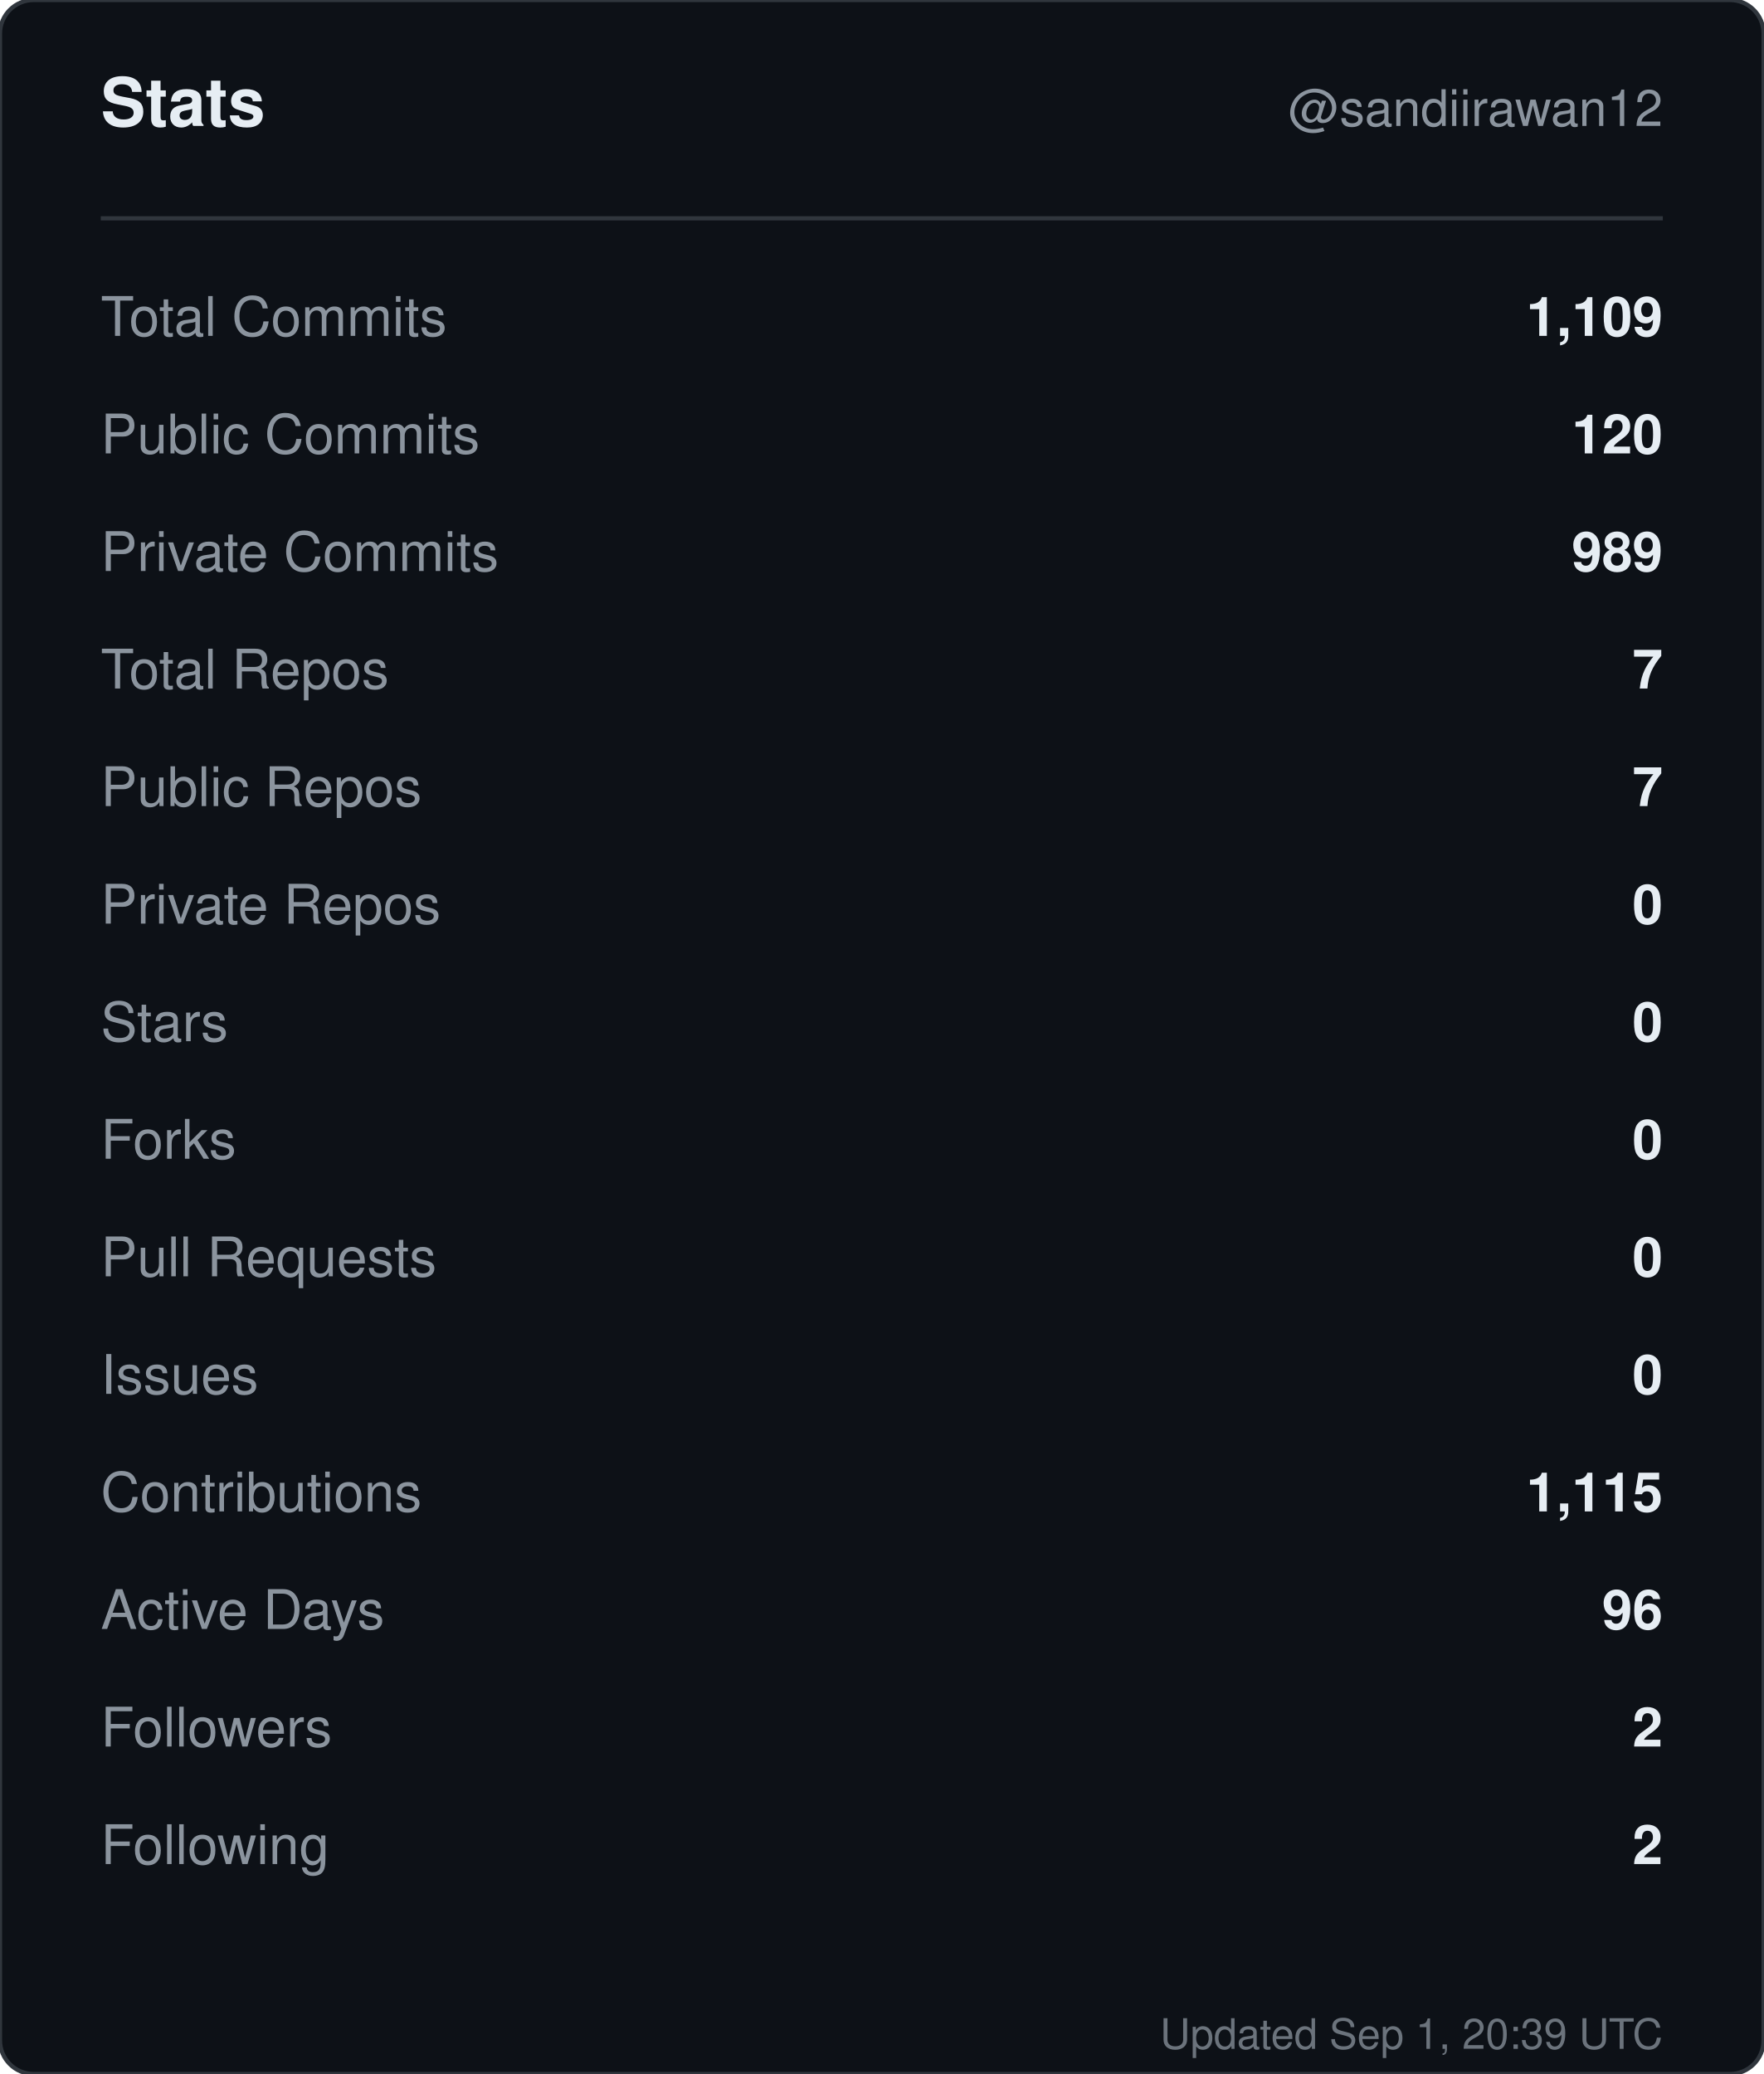
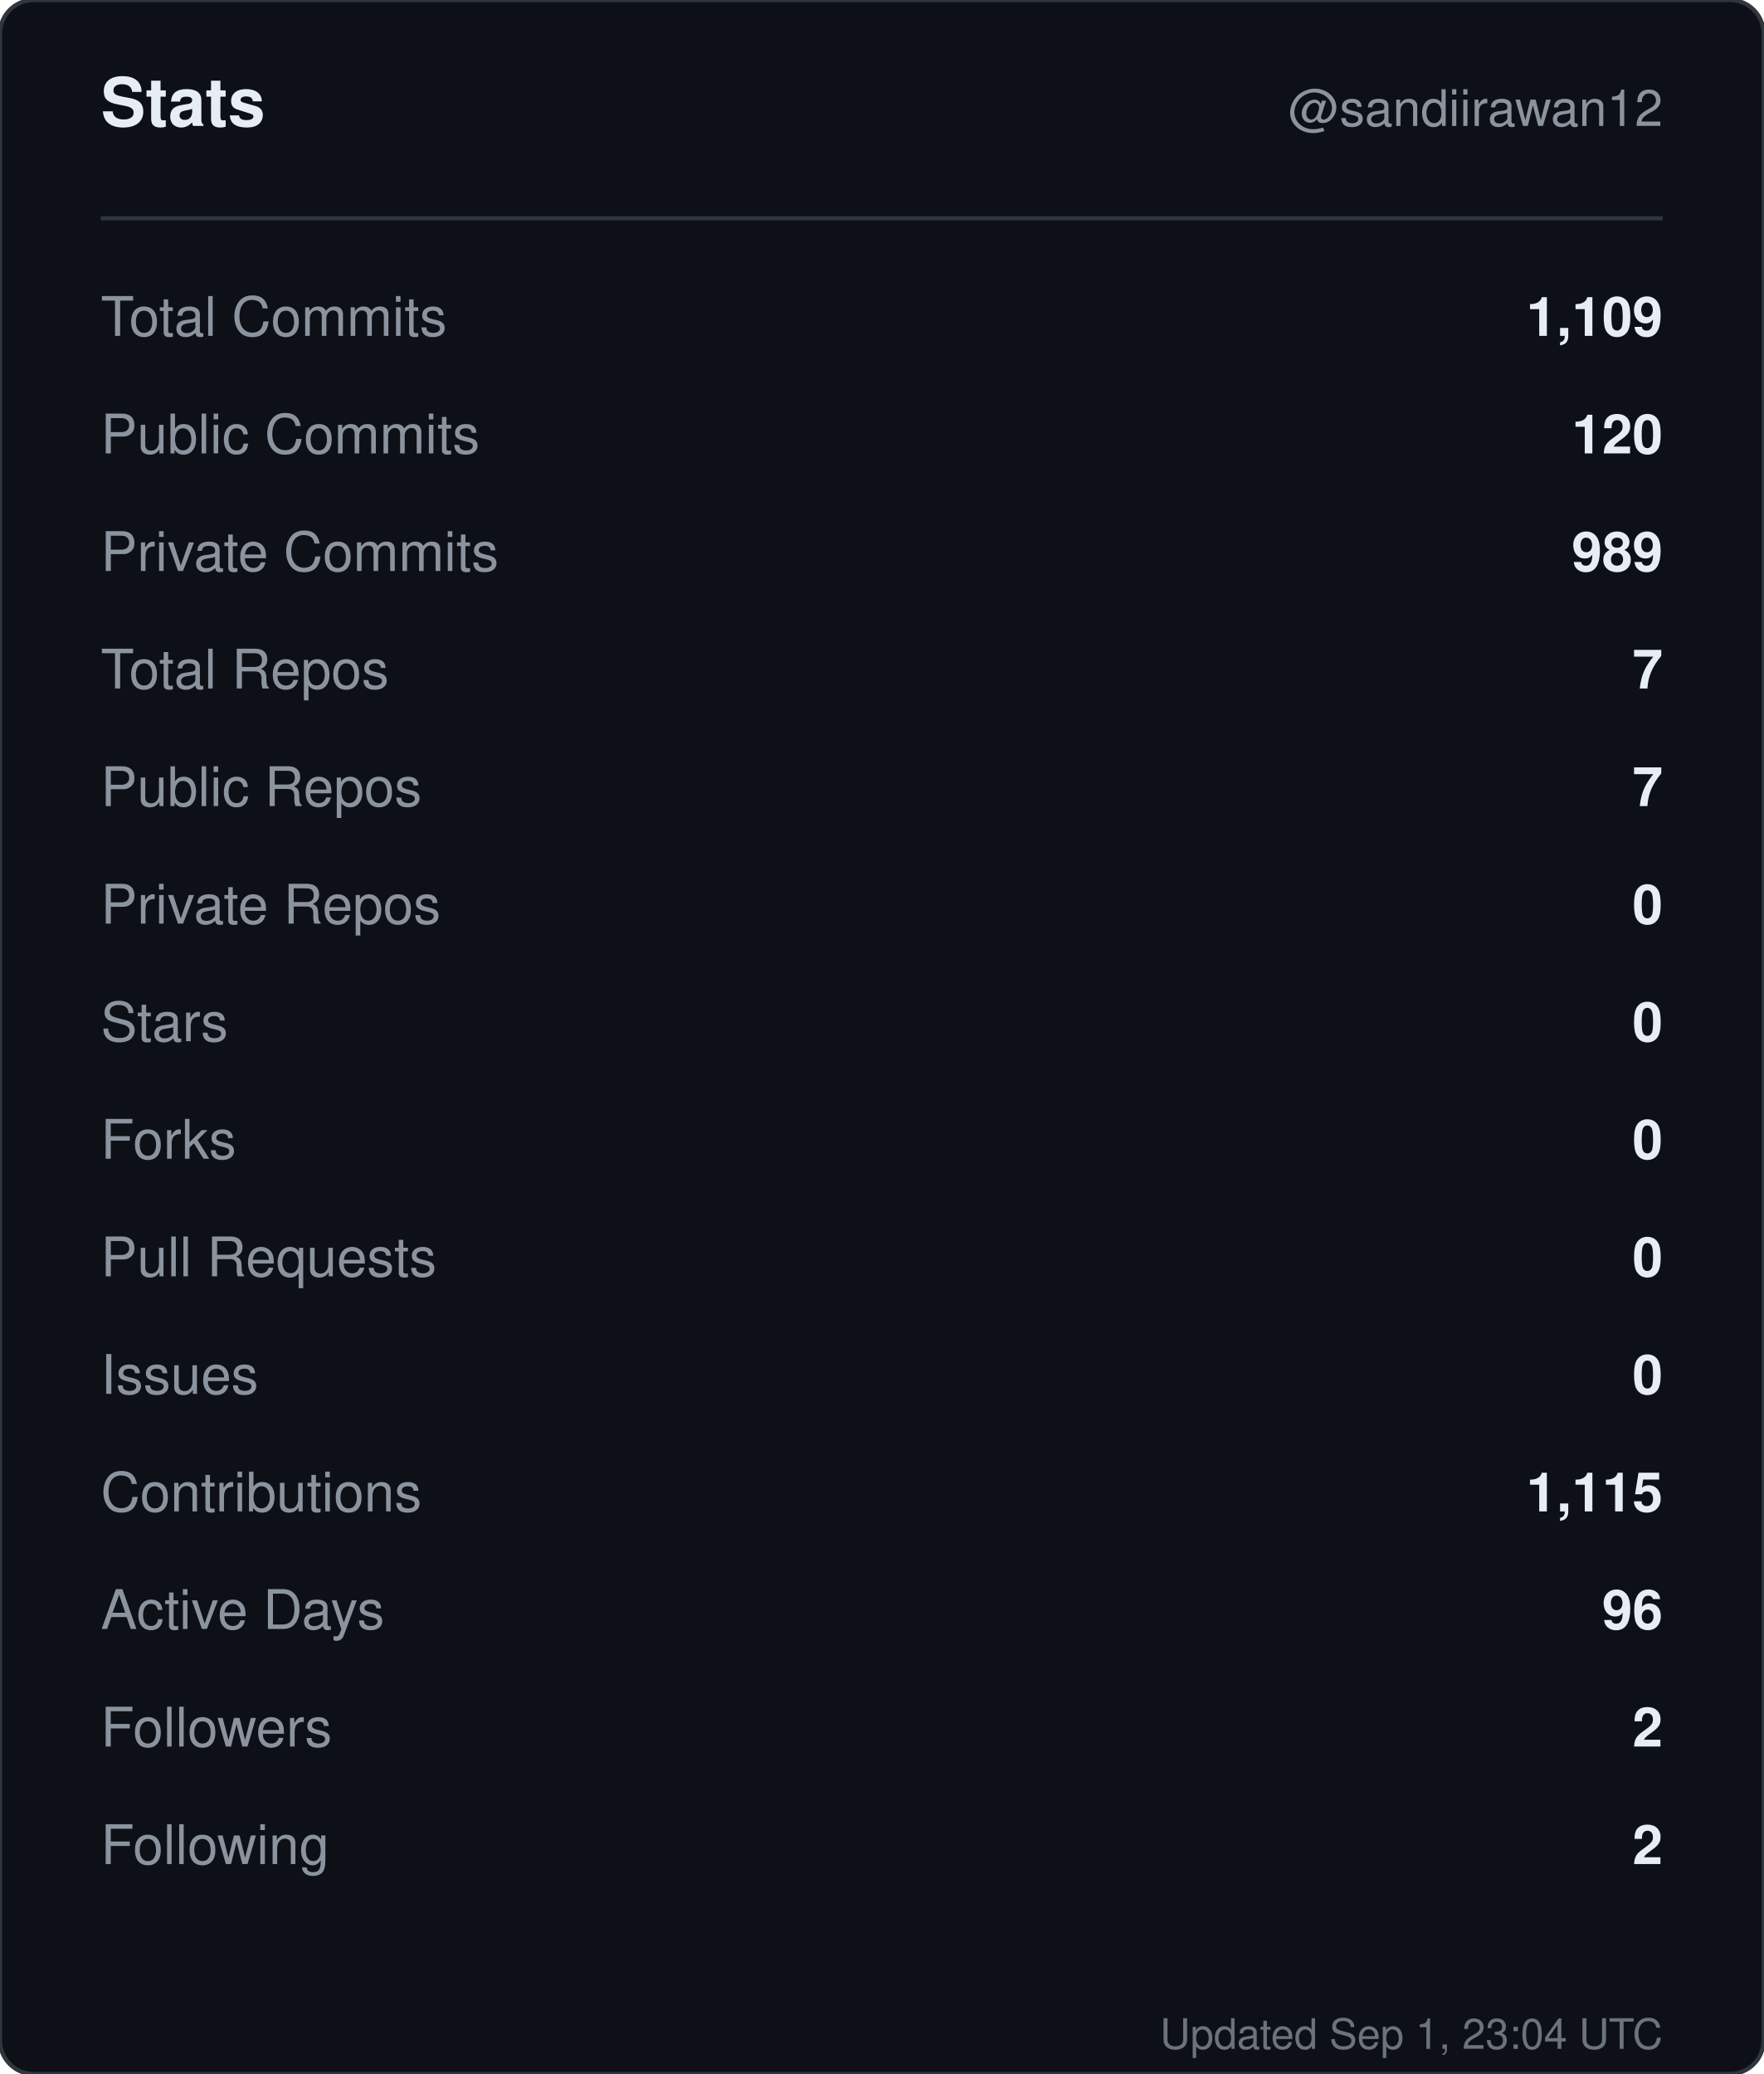
<svg xmlns="http://www.w3.org/2000/svg" width="420" height="494" viewBox="0 0 420 494" role="img" aria-label="Stats for sandiirawan12">
  <rect width="420" height="494" rx="8" fill="#0d1117" stroke="#30363d" />
  <g font-family="-apple-system, BlinkMacSystemFont, Segoe UI, Helvetica, Arial, sans-serif">
    <text x="24" y="30" fill="#e6edf3" font-size="16" font-weight="700">Stats</text>
    <text x="396" y="30" fill="#8b949e" font-size="12" text-anchor="end">@sandiirawan12</text>
    <line x1="24" y1="52" x2="396" y2="52" stroke="#30363d" />
    <text x="24" y="80" fill="#8b949e" font-size="13">Total Commits</text>
    <text x="396" y="80" fill="#e6edf3" font-size="13" font-weight="600" text-anchor="end">1,109</text>
    <text x="24" y="108" fill="#8b949e" font-size="13">Public Commits</text>
    <text x="396" y="108" fill="#e6edf3" font-size="13" font-weight="600" text-anchor="end">120</text>
    <text x="24" y="136" fill="#8b949e" font-size="13">Private Commits</text>
    <text x="396" y="136" fill="#e6edf3" font-size="13" font-weight="600" text-anchor="end">989</text>
    <text x="24" y="164" fill="#8b949e" font-size="13">Total Repos</text>
    <text x="396" y="164" fill="#e6edf3" font-size="13" font-weight="600" text-anchor="end">7</text>
    <text x="24" y="192" fill="#8b949e" font-size="13">Public Repos</text>
    <text x="396" y="192" fill="#e6edf3" font-size="13" font-weight="600" text-anchor="end">7</text>
    <text x="24" y="220" fill="#8b949e" font-size="13">Private Repos</text>
    <text x="396" y="220" fill="#e6edf3" font-size="13" font-weight="600" text-anchor="end">0</text>
    <text x="24" y="248" fill="#8b949e" font-size="13">Stars</text>
    <text x="396" y="248" fill="#e6edf3" font-size="13" font-weight="600" text-anchor="end">0</text>
    <text x="24" y="276" fill="#8b949e" font-size="13">Forks</text>
    <text x="396" y="276" fill="#e6edf3" font-size="13" font-weight="600" text-anchor="end">0</text>
    <text x="24" y="304" fill="#8b949e" font-size="13">Pull Requests</text>
    <text x="396" y="304" fill="#e6edf3" font-size="13" font-weight="600" text-anchor="end">0</text>
    <text x="24" y="332" fill="#8b949e" font-size="13">Issues</text>
    <text x="396" y="332" fill="#e6edf3" font-size="13" font-weight="600" text-anchor="end">0</text>
    <text x="24" y="360" fill="#8b949e" font-size="13">Contributions</text>
    <text x="396" y="360" fill="#e6edf3" font-size="13" font-weight="600" text-anchor="end">1,115</text>
    <text x="24" y="388" fill="#8b949e" font-size="13">Active Days</text>
    <text x="396" y="388" fill="#e6edf3" font-size="13" font-weight="600" text-anchor="end">96</text>
    <text x="24" y="416" fill="#8b949e" font-size="13">Followers</text>
    <text x="396" y="416" fill="#e6edf3" font-size="13" font-weight="600" text-anchor="end">2</text>
    <text x="24" y="444" fill="#8b949e" font-size="13">Following</text>
    <text x="396" y="444" fill="#e6edf3" font-size="13" font-weight="600" text-anchor="end">2</text>
-     <text x="396" y="488" fill="#8b949e" font-size="10" text-anchor="end" opacity="0.75">Updated Sep 1, 20:39 UTC</text>
+     <text x="396" y="488" fill="#8b949e" font-size="10" text-anchor="end" opacity="0.75">Updated Sep 1, 23:04 UTC</text>
  </g>
</svg>
